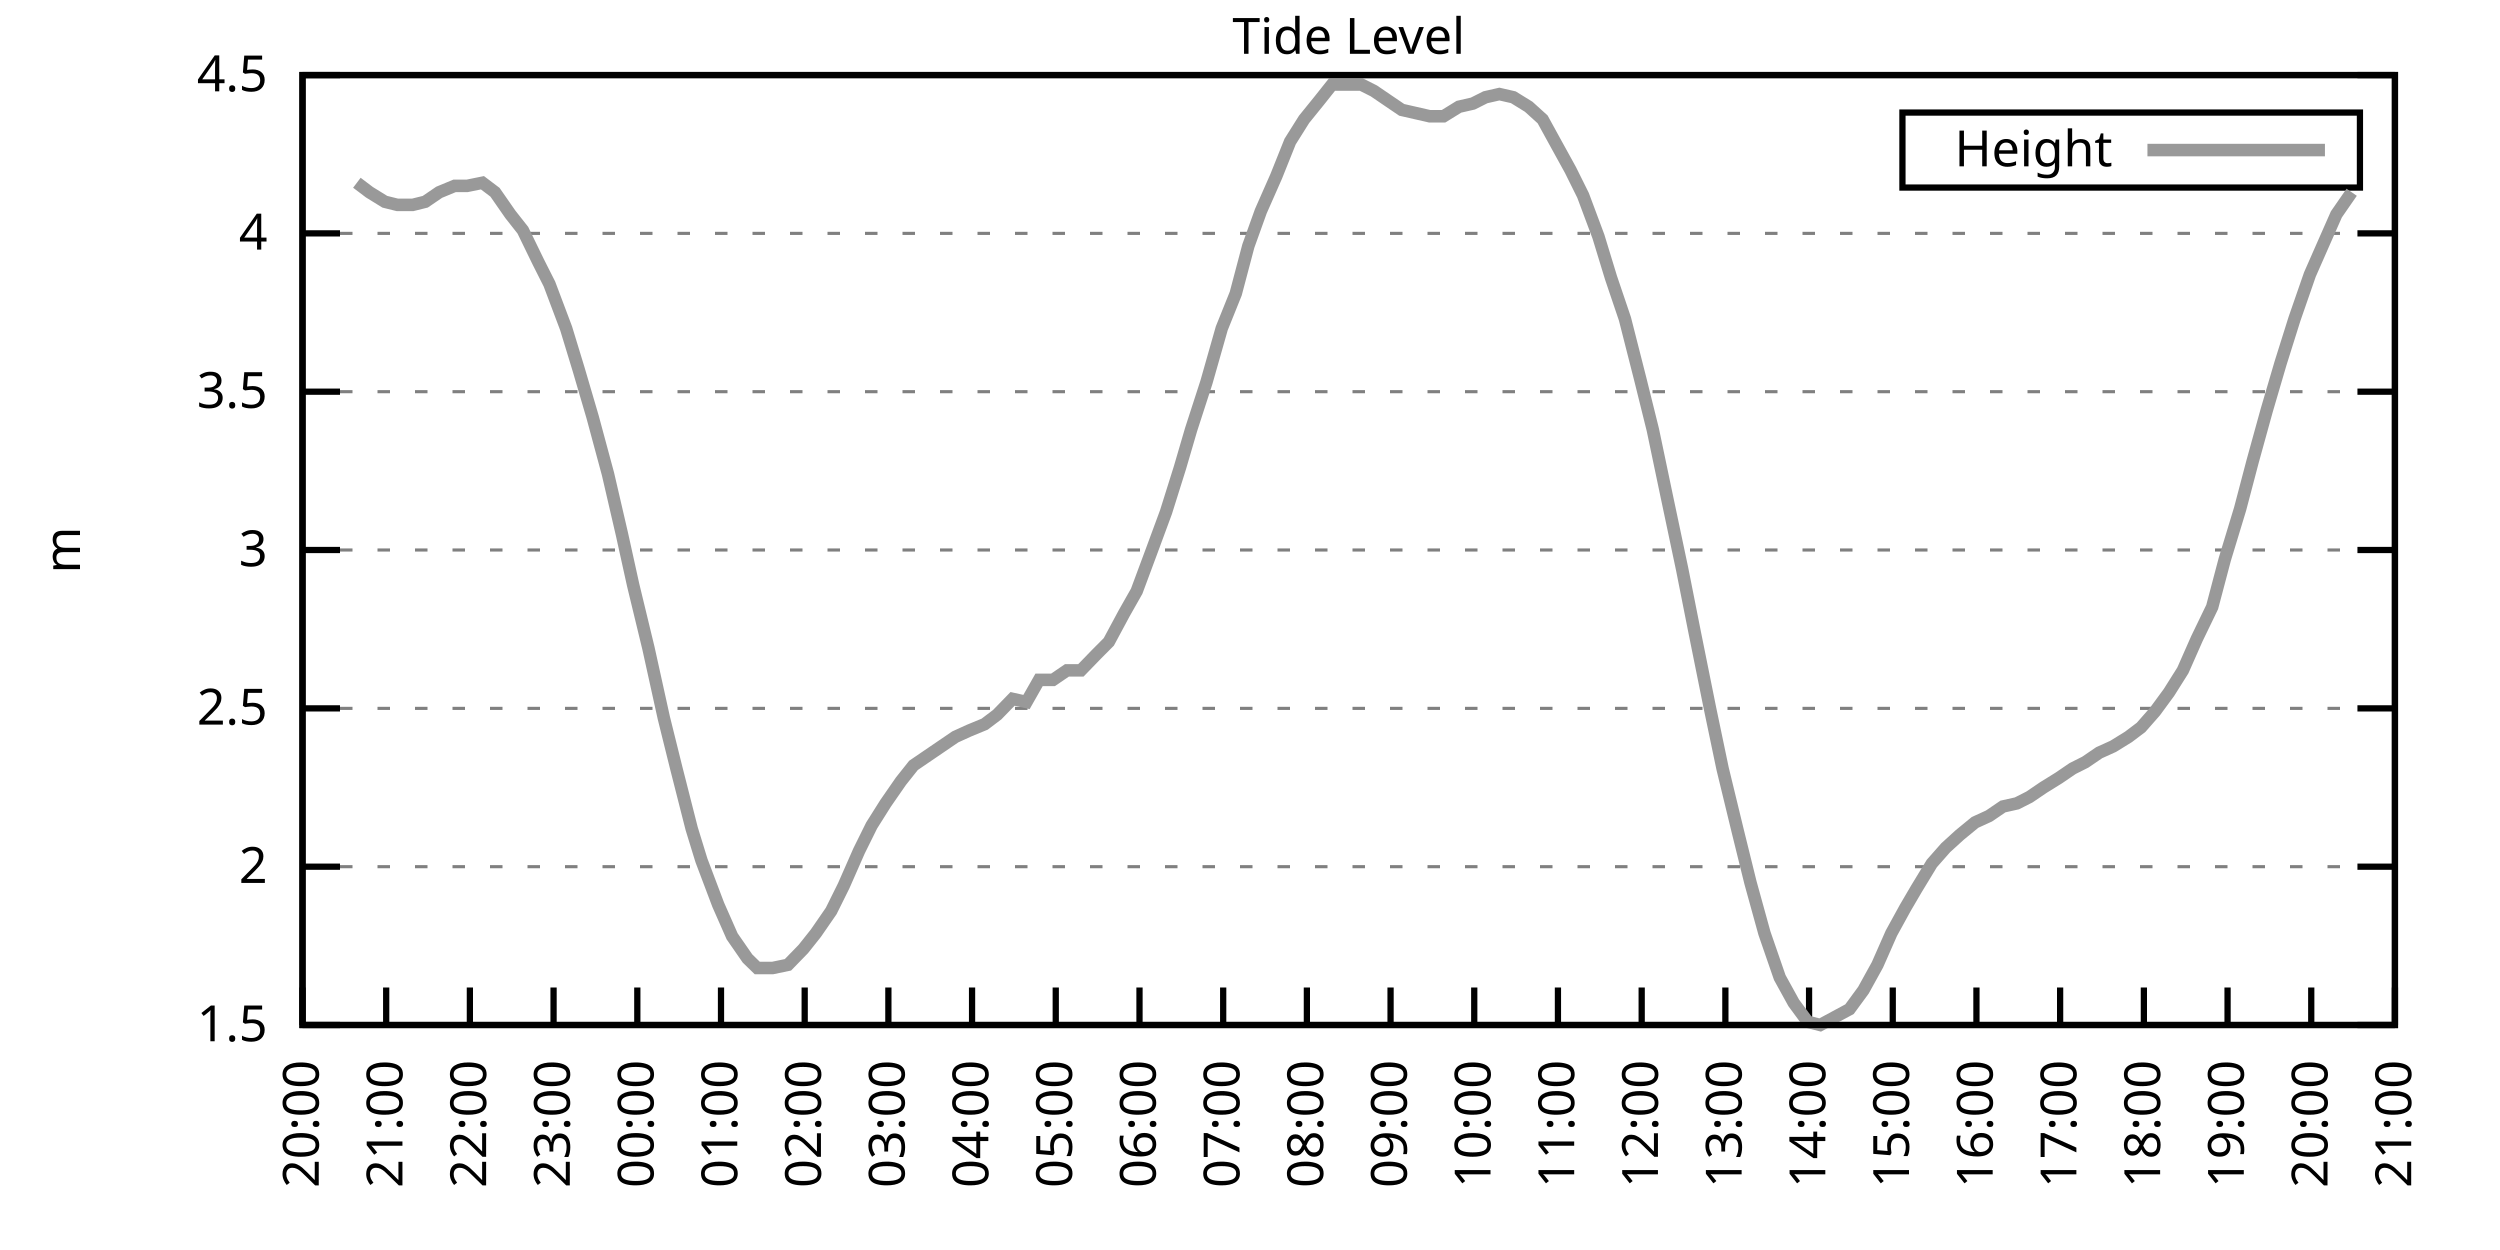
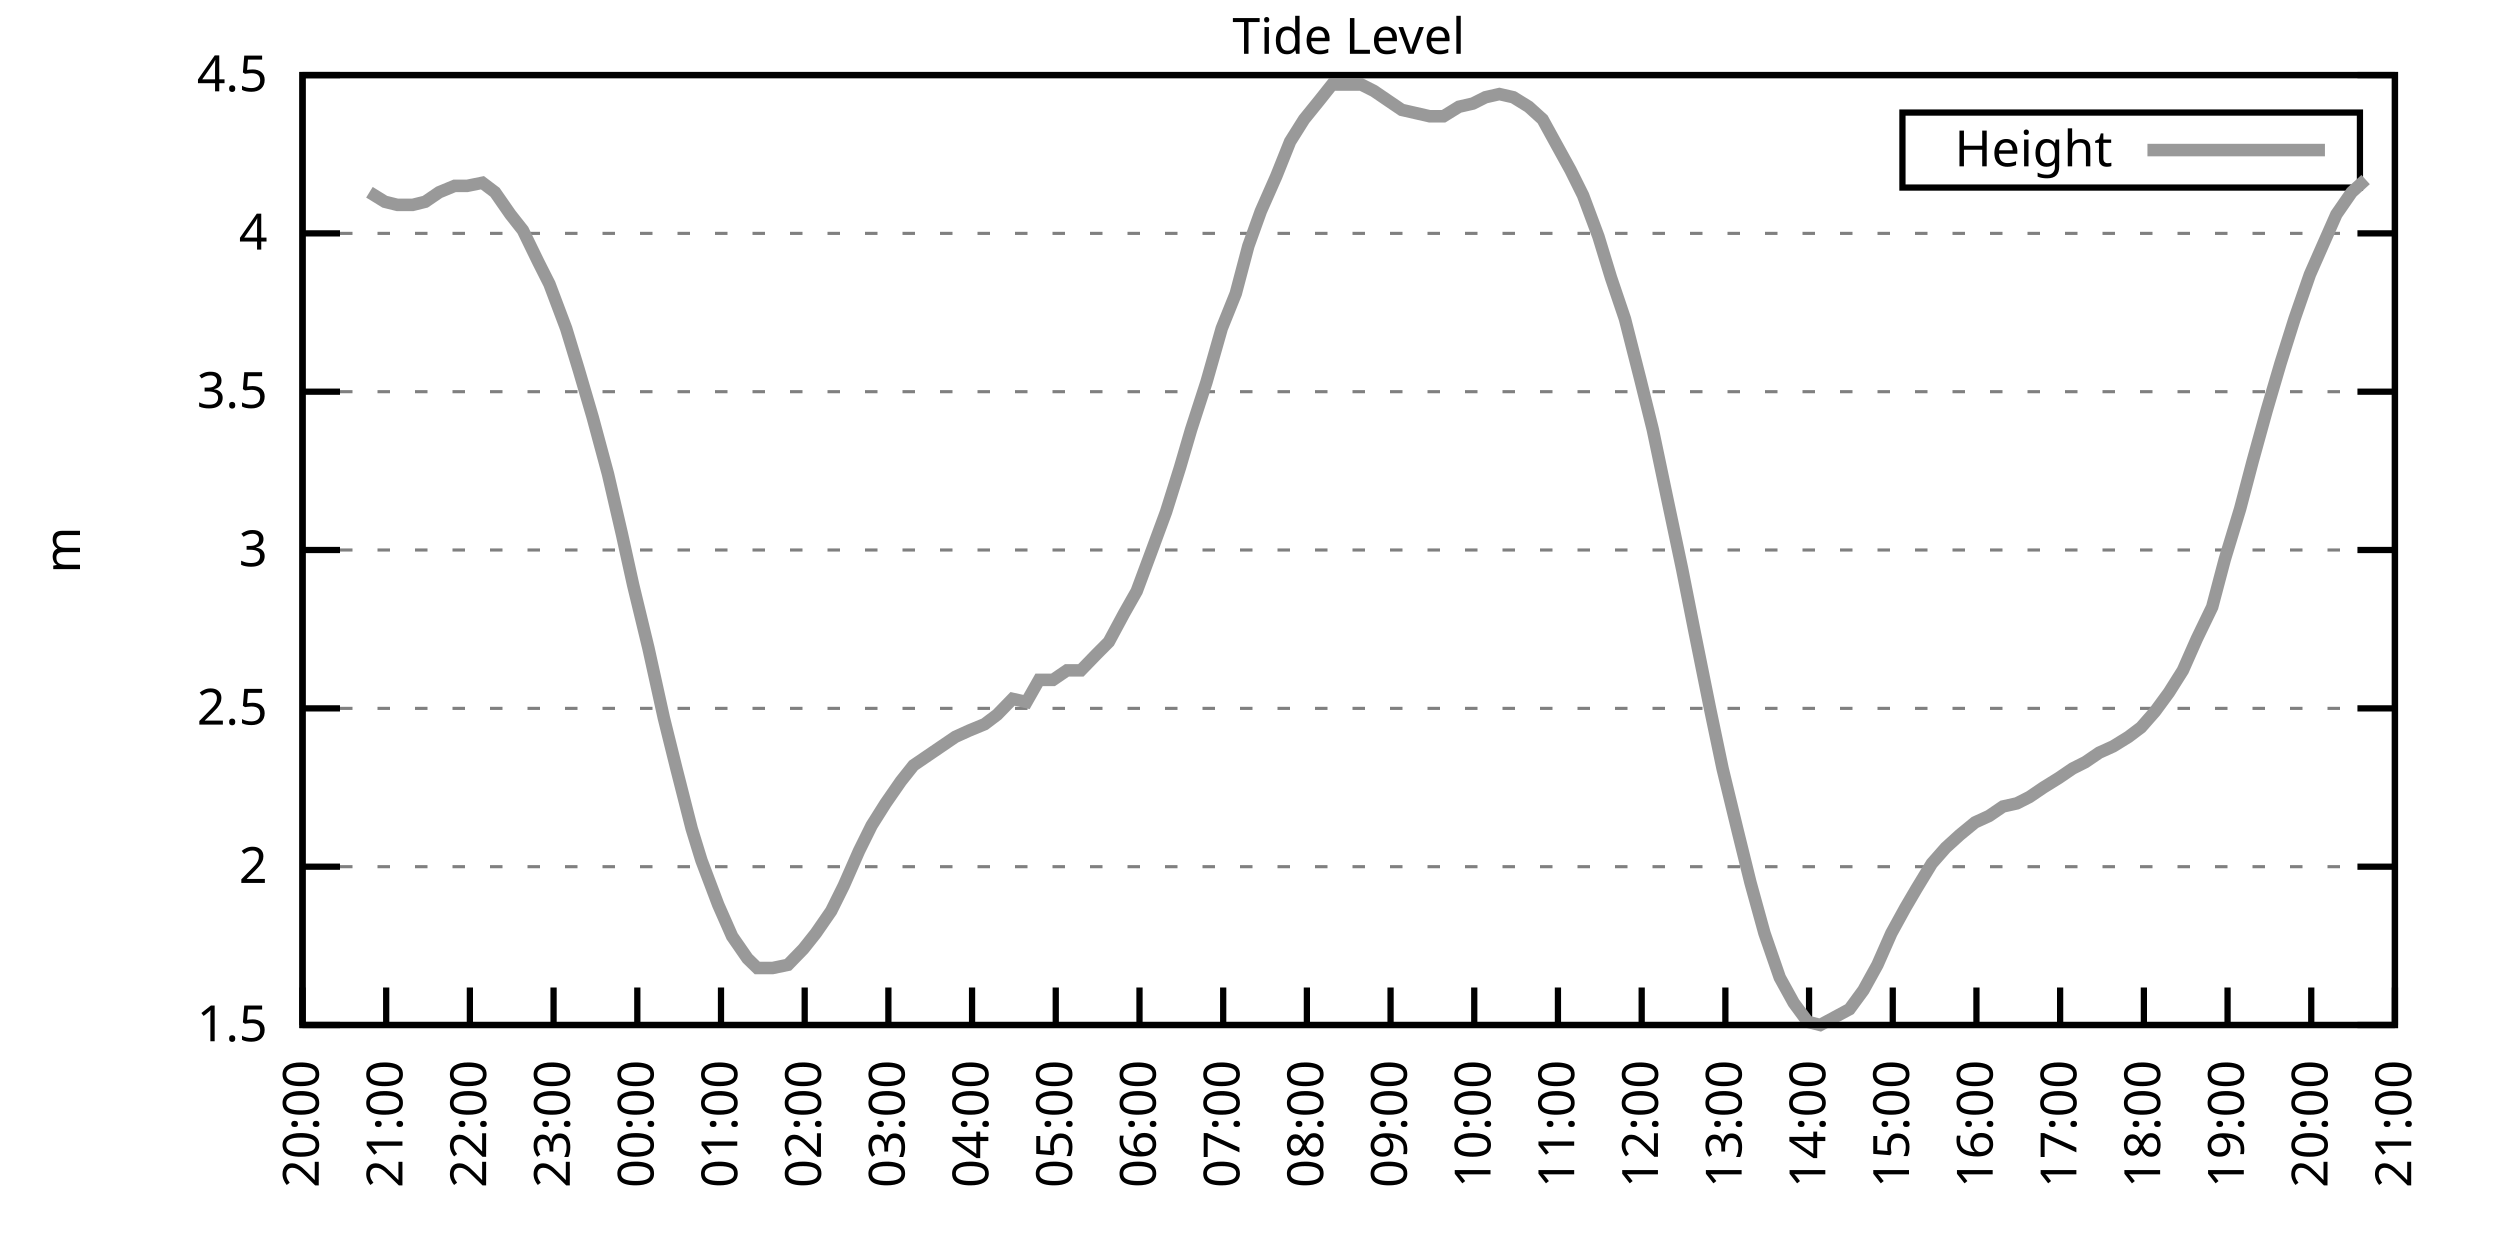
<svg xmlns="http://www.w3.org/2000/svg" xmlns:xlink="http://www.w3.org/1999/xlink" width="400" height="200" viewBox="0 0 400 200">
  <g id="gnuplot_canvas">
    <rect x="0" y="0" width="400" height="200" fill="none" />
    <defs>
      <circle id="gpDot" r="0.5" stroke-width="0.5" stroke="currentColor" />
      <path id="gpPt0" stroke-width="0.333" stroke="currentColor" d="M-1,0 h2 M0,-1 v2" />
      <path id="gpPt1" stroke-width="0.333" stroke="currentColor" d="M-1,-1 L1,1 M1,-1 L-1,1" />
      <path id="gpPt2" stroke-width="0.333" stroke="currentColor" d="M-1,0 L1,0 M0,-1 L0,1 M-1,-1 L1,1 M-1,1 L1,-1" />
      <rect id="gpPt3" stroke-width="0.333" stroke="currentColor" x="-1" y="-1" width="2" height="2" />
      <rect id="gpPt4" stroke-width="0.333" stroke="currentColor" fill="currentColor" x="-1" y="-1" width="2" height="2" />
      <circle id="gpPt5" stroke-width="0.333" stroke="currentColor" cx="0" cy="0" r="1" />
      <use xlink:href="#gpPt5" id="gpPt6" fill="currentColor" stroke="none" />
      <path id="gpPt7" stroke-width="0.333" stroke="currentColor" d="M0,-1.33 L-1.33,0.67 L1.33,0.67 z" />
      <use xlink:href="#gpPt7" id="gpPt8" fill="currentColor" stroke="none" />
      <use xlink:href="#gpPt7" id="gpPt9" stroke="currentColor" transform="rotate(180)" />
      <use xlink:href="#gpPt9" id="gpPt10" fill="currentColor" stroke="none" />
      <use xlink:href="#gpPt3" id="gpPt11" stroke="currentColor" transform="rotate(45)" />
      <use xlink:href="#gpPt11" id="gpPt12" fill="currentColor" stroke="none" />
      <path id="gpPt13" stroke-width="0.333" stroke="currentColor" d="M0,1.330 L1.265,0.411 L0.782,-1.067 L-0.782,-1.076 L-1.265,0.411 z" />
      <use xlink:href="#gpPt13" id="gpPt14" fill="currentColor" stroke="none" />
      <filter id="textbox" filterUnits="objectBoundingBox" x="0" y="0" height="1" width="1">
        <feFlood flood-color="white" flood-opacity="1" result="bgnd" />
        <feComposite in="SourceGraphic" in2="bgnd" operator="atop" />
      </filter>
      <filter id="greybox" filterUnits="objectBoundingBox" x="0" y="0" height="1" width="1">
        <feFlood flood-color="lightgrey" flood-opacity="1" result="grey" />
        <feComposite in="SourceGraphic" in2="grey" operator="atop" />
      </filter>
    </defs>
    <g fill="none" color="white" stroke="currentColor" stroke-width="1.00" stroke-linecap="butt" stroke-linejoin="miter">
</g>
    <g fill="none" color="black" stroke="currentColor" stroke-width="1.00" stroke-linecap="butt" stroke-linejoin="miter">
      <g stroke="none" shape-rendering="crispEdges">
        <polygon fill="rgb(255, 255, 255)" points="48.40,164.00 383.18,164.00 383.18,12.02 48.40,12.02 " />
      </g>
    </g>
    <g fill="none" color="black" stroke="currentColor" stroke-width="1.00" stroke-linecap="butt" stroke-linejoin="miter">
</g>
    <g fill="none" color="black" stroke="black" stroke-width="0.50" stroke-linecap="butt" stroke-linejoin="miter">
</g>
    <g fill="none" color="gray" stroke="currentColor" stroke-width="0.50" stroke-linecap="butt" stroke-linejoin="miter">
      <path stroke="gray" stroke-dasharray="2,4" class="gridline" d="M48.40,164.00 L383.19,164.00  " />
    </g>
    <g fill="none" color="gray" stroke="gray" stroke-width="1.00" stroke-linecap="butt" stroke-linejoin="miter">
</g>
    <g fill="none" color="black" stroke="currentColor" stroke-width="1.00" stroke-linecap="butt" stroke-linejoin="miter">
      <path stroke="black" d="M48.40,164.00 L54.40,164.00 M383.19,164.00 L377.19,164.00  " />
      <g transform="translate(42.80,166.60)" stroke="none" fill="black" font-family="Sans" font-size="8.00" text-anchor="end">
        <text>
          <tspan font-family="Sans"> 1.5</tspan>
        </text>
      </g>
    </g>
    <g fill="none" color="black" stroke="currentColor" stroke-width="1.00" stroke-linecap="butt" stroke-linejoin="miter">
</g>
    <g fill="none" color="black" stroke="black" stroke-width="0.50" stroke-linecap="butt" stroke-linejoin="miter">
</g>
    <g fill="none" color="gray" stroke="currentColor" stroke-width="0.50" stroke-linecap="butt" stroke-linejoin="miter">
      <path stroke="gray" stroke-dasharray="2,4" class="gridline" d="M48.40,138.67 L383.19,138.67  " />
    </g>
    <g fill="none" color="gray" stroke="gray" stroke-width="1.00" stroke-linecap="butt" stroke-linejoin="miter">
</g>
    <g fill="none" color="black" stroke="currentColor" stroke-width="1.00" stroke-linecap="butt" stroke-linejoin="miter">
      <path stroke="black" d="M48.40,138.67 L54.40,138.67 M383.19,138.67 L377.19,138.67  " />
      <g transform="translate(42.80,141.27)" stroke="none" fill="black" font-family="Sans" font-size="8.00" text-anchor="end">
        <text>
          <tspan font-family="Sans"> 2</tspan>
        </text>
      </g>
    </g>
    <g fill="none" color="black" stroke="currentColor" stroke-width="1.00" stroke-linecap="butt" stroke-linejoin="miter">
</g>
    <g fill="none" color="black" stroke="black" stroke-width="0.50" stroke-linecap="butt" stroke-linejoin="miter">
</g>
    <g fill="none" color="gray" stroke="currentColor" stroke-width="0.50" stroke-linecap="butt" stroke-linejoin="miter">
      <path stroke="gray" stroke-dasharray="2,4" class="gridline" d="M48.40,113.34 L383.19,113.34  " />
    </g>
    <g fill="none" color="gray" stroke="gray" stroke-width="1.00" stroke-linecap="butt" stroke-linejoin="miter">
</g>
    <g fill="none" color="black" stroke="currentColor" stroke-width="1.00" stroke-linecap="butt" stroke-linejoin="miter">
      <path stroke="black" d="M48.40,113.34 L54.40,113.34 M383.19,113.34 L377.19,113.34  " />
      <g transform="translate(42.80,115.94)" stroke="none" fill="black" font-family="Sans" font-size="8.00" text-anchor="end">
        <text>
          <tspan font-family="Sans"> 2.5</tspan>
        </text>
      </g>
    </g>
    <g fill="none" color="black" stroke="currentColor" stroke-width="1.00" stroke-linecap="butt" stroke-linejoin="miter">
</g>
    <g fill="none" color="black" stroke="black" stroke-width="0.50" stroke-linecap="butt" stroke-linejoin="miter">
</g>
    <g fill="none" color="gray" stroke="currentColor" stroke-width="0.50" stroke-linecap="butt" stroke-linejoin="miter">
      <path stroke="gray" stroke-dasharray="2,4" class="gridline" d="M48.40,88.00 L383.19,88.00  " />
    </g>
    <g fill="none" color="gray" stroke="gray" stroke-width="1.00" stroke-linecap="butt" stroke-linejoin="miter">
</g>
    <g fill="none" color="black" stroke="currentColor" stroke-width="1.00" stroke-linecap="butt" stroke-linejoin="miter">
      <path stroke="black" d="M48.40,88.00 L54.40,88.00 M383.19,88.00 L377.19,88.00  " />
      <g transform="translate(42.80,90.60)" stroke="none" fill="black" font-family="Sans" font-size="8.00" text-anchor="end">
        <text>
          <tspan font-family="Sans"> 3</tspan>
        </text>
      </g>
    </g>
    <g fill="none" color="black" stroke="currentColor" stroke-width="1.00" stroke-linecap="butt" stroke-linejoin="miter">
</g>
    <g fill="none" color="black" stroke="black" stroke-width="0.50" stroke-linecap="butt" stroke-linejoin="miter">
</g>
    <g fill="none" color="gray" stroke="currentColor" stroke-width="0.50" stroke-linecap="butt" stroke-linejoin="miter">
      <path stroke="gray" stroke-dasharray="2,4" class="gridline" d="M48.40,62.67 L383.19,62.67  " />
    </g>
    <g fill="none" color="gray" stroke="gray" stroke-width="1.00" stroke-linecap="butt" stroke-linejoin="miter">
</g>
    <g fill="none" color="black" stroke="currentColor" stroke-width="1.00" stroke-linecap="butt" stroke-linejoin="miter">
      <path stroke="black" d="M48.40,62.67 L54.40,62.67 M383.19,62.67 L377.19,62.67  " />
      <g transform="translate(42.80,65.27)" stroke="none" fill="black" font-family="Sans" font-size="8.00" text-anchor="end">
        <text>
          <tspan font-family="Sans"> 3.5</tspan>
        </text>
      </g>
    </g>
    <g fill="none" color="black" stroke="currentColor" stroke-width="1.00" stroke-linecap="butt" stroke-linejoin="miter">
</g>
    <g fill="none" color="black" stroke="black" stroke-width="0.50" stroke-linecap="butt" stroke-linejoin="miter">
</g>
    <g fill="none" color="gray" stroke="currentColor" stroke-width="0.50" stroke-linecap="butt" stroke-linejoin="miter">
      <path stroke="gray" stroke-dasharray="2,4" class="gridline" d="M48.40,37.34 L383.19,37.34  " />
    </g>
    <g fill="none" color="gray" stroke="gray" stroke-width="1.00" stroke-linecap="butt" stroke-linejoin="miter">
</g>
    <g fill="none" color="black" stroke="currentColor" stroke-width="1.00" stroke-linecap="butt" stroke-linejoin="miter">
      <path stroke="black" d="M48.40,37.34 L54.40,37.34 M383.19,37.34 L377.19,37.34  " />
      <g transform="translate(42.80,39.94)" stroke="none" fill="black" font-family="Sans" font-size="8.00" text-anchor="end">
        <text>
          <tspan font-family="Sans"> 4</tspan>
        </text>
      </g>
    </g>
    <g fill="none" color="black" stroke="currentColor" stroke-width="1.00" stroke-linecap="butt" stroke-linejoin="miter">
</g>
    <g fill="none" color="black" stroke="black" stroke-width="0.50" stroke-linecap="butt" stroke-linejoin="miter">
</g>
    <g fill="none" color="gray" stroke="currentColor" stroke-width="0.50" stroke-linecap="butt" stroke-linejoin="miter">
      <path stroke="gray" stroke-dasharray="2,4" class="gridline" d="M48.40,12.01 L383.19,12.01  " />
    </g>
    <g fill="none" color="gray" stroke="gray" stroke-width="1.00" stroke-linecap="butt" stroke-linejoin="miter">
</g>
    <g fill="none" color="black" stroke="currentColor" stroke-width="1.00" stroke-linecap="butt" stroke-linejoin="miter">
      <path stroke="black" d="M48.40,12.01 L54.40,12.01 M383.19,12.01 L377.19,12.01  " />
      <g transform="translate(42.80,14.61)" stroke="none" fill="black" font-family="Sans" font-size="8.00" text-anchor="end">
        <text>
          <tspan font-family="Sans"> 4.5</tspan>
        </text>
      </g>
    </g>
    <g fill="none" color="black" stroke="currentColor" stroke-width="1.00" stroke-linecap="butt" stroke-linejoin="miter">
      <path stroke="black" d="M48.40,164.00 L48.40,158.00  " />
      <g transform="translate(51.00,169.60) rotate(270.00)" stroke="none" fill="black" font-family="Sans" font-size="8.00" text-anchor="end">
        <text>
          <tspan font-family="Sans">20:00</tspan>
        </text>
      </g>
    </g>
    <g fill="none" color="black" stroke="currentColor" stroke-width="1.00" stroke-linecap="butt" stroke-linejoin="miter">
      <path stroke="black" d="M61.79,164.00 L61.79,158.00  " />
      <g transform="translate(64.39,169.60) rotate(270.00)" stroke="none" fill="black" font-family="Sans" font-size="8.00" text-anchor="end">
        <text>
          <tspan font-family="Sans">21:00</tspan>
        </text>
      </g>
    </g>
    <g fill="none" color="black" stroke="currentColor" stroke-width="1.00" stroke-linecap="butt" stroke-linejoin="miter">
      <path stroke="black" d="M75.18,164.00 L75.18,158.00  " />
      <g transform="translate(77.78,169.60) rotate(270.00)" stroke="none" fill="black" font-family="Sans" font-size="8.00" text-anchor="end">
        <text>
          <tspan font-family="Sans">22:00</tspan>
        </text>
      </g>
    </g>
    <g fill="none" color="black" stroke="currentColor" stroke-width="1.00" stroke-linecap="butt" stroke-linejoin="miter">
      <path stroke="black" d="M88.57,164.00 L88.57,158.00  " />
      <g transform="translate(91.17,169.60) rotate(270.00)" stroke="none" fill="black" font-family="Sans" font-size="8.00" text-anchor="end">
        <text>
          <tspan font-family="Sans">23:00</tspan>
        </text>
      </g>
    </g>
    <g fill="none" color="black" stroke="currentColor" stroke-width="1.00" stroke-linecap="butt" stroke-linejoin="miter">
      <path stroke="black" d="M101.97,164.00 L101.97,158.00  " />
      <g transform="translate(104.57,169.60) rotate(270.00)" stroke="none" fill="black" font-family="Sans" font-size="8.00" text-anchor="end">
        <text>
          <tspan font-family="Sans">00:00</tspan>
        </text>
      </g>
    </g>
    <g fill="none" color="black" stroke="currentColor" stroke-width="1.00" stroke-linecap="butt" stroke-linejoin="miter">
      <path stroke="black" d="M115.36,164.00 L115.36,158.00  " />
      <g transform="translate(117.96,169.60) rotate(270.00)" stroke="none" fill="black" font-family="Sans" font-size="8.00" text-anchor="end">
        <text>
          <tspan font-family="Sans">01:00</tspan>
        </text>
      </g>
    </g>
    <g fill="none" color="black" stroke="currentColor" stroke-width="1.00" stroke-linecap="butt" stroke-linejoin="miter">
      <path stroke="black" d="M128.75,164.00 L128.75,158.00  " />
      <g transform="translate(131.35,169.60) rotate(270.00)" stroke="none" fill="black" font-family="Sans" font-size="8.00" text-anchor="end">
        <text>
          <tspan font-family="Sans">02:00</tspan>
        </text>
      </g>
    </g>
    <g fill="none" color="black" stroke="currentColor" stroke-width="1.00" stroke-linecap="butt" stroke-linejoin="miter">
      <path stroke="black" d="M142.14,164.00 L142.14,158.00  " />
      <g transform="translate(144.74,169.60) rotate(270.00)" stroke="none" fill="black" font-family="Sans" font-size="8.00" text-anchor="end">
        <text>
          <tspan font-family="Sans">03:00</tspan>
        </text>
      </g>
    </g>
    <g fill="none" color="black" stroke="currentColor" stroke-width="1.00" stroke-linecap="butt" stroke-linejoin="miter">
      <path stroke="black" d="M155.53,164.00 L155.53,158.00  " />
      <g transform="translate(158.13,169.60) rotate(270.00)" stroke="none" fill="black" font-family="Sans" font-size="8.00" text-anchor="end">
        <text>
          <tspan font-family="Sans">04:00</tspan>
        </text>
      </g>
    </g>
    <g fill="none" color="black" stroke="currentColor" stroke-width="1.00" stroke-linecap="butt" stroke-linejoin="miter">
      <path stroke="black" d="M168.92,164.00 L168.92,158.00  " />
      <g transform="translate(171.52,169.60) rotate(270.00)" stroke="none" fill="black" font-family="Sans" font-size="8.00" text-anchor="end">
        <text>
          <tspan font-family="Sans">05:00</tspan>
        </text>
      </g>
    </g>
    <g fill="none" color="black" stroke="currentColor" stroke-width="1.00" stroke-linecap="butt" stroke-linejoin="miter">
      <path stroke="black" d="M182.32,164.00 L182.32,158.00  " />
      <g transform="translate(184.92,169.60) rotate(270.00)" stroke="none" fill="black" font-family="Sans" font-size="8.00" text-anchor="end">
        <text>
          <tspan font-family="Sans">06:00</tspan>
        </text>
      </g>
    </g>
    <g fill="none" color="black" stroke="currentColor" stroke-width="1.00" stroke-linecap="butt" stroke-linejoin="miter">
      <path stroke="black" d="M195.71,164.00 L195.71,158.00  " />
      <g transform="translate(198.31,169.60) rotate(270.00)" stroke="none" fill="black" font-family="Sans" font-size="8.00" text-anchor="end">
        <text>
          <tspan font-family="Sans">07:00</tspan>
        </text>
      </g>
    </g>
    <g fill="none" color="black" stroke="currentColor" stroke-width="1.00" stroke-linecap="butt" stroke-linejoin="miter">
      <path stroke="black" d="M209.10,164.00 L209.10,158.00  " />
      <g transform="translate(211.70,169.60) rotate(270.00)" stroke="none" fill="black" font-family="Sans" font-size="8.00" text-anchor="end">
        <text>
          <tspan font-family="Sans">08:00</tspan>
        </text>
      </g>
    </g>
    <g fill="none" color="black" stroke="currentColor" stroke-width="1.00" stroke-linecap="butt" stroke-linejoin="miter">
      <path stroke="black" d="M222.49,164.00 L222.49,158.00  " />
      <g transform="translate(225.09,169.60) rotate(270.00)" stroke="none" fill="black" font-family="Sans" font-size="8.00" text-anchor="end">
        <text>
          <tspan font-family="Sans">09:00</tspan>
        </text>
      </g>
    </g>
    <g fill="none" color="black" stroke="currentColor" stroke-width="1.00" stroke-linecap="butt" stroke-linejoin="miter">
      <path stroke="black" d="M235.88,164.00 L235.88,158.00  " />
      <g transform="translate(238.48,169.60) rotate(270.00)" stroke="none" fill="black" font-family="Sans" font-size="8.00" text-anchor="end">
        <text>
          <tspan font-family="Sans">10:00</tspan>
        </text>
      </g>
    </g>
    <g fill="none" color="black" stroke="currentColor" stroke-width="1.00" stroke-linecap="butt" stroke-linejoin="miter">
      <path stroke="black" d="M249.27,164.00 L249.27,158.00  " />
      <g transform="translate(251.87,169.60) rotate(270.00)" stroke="none" fill="black" font-family="Sans" font-size="8.00" text-anchor="end">
        <text>
          <tspan font-family="Sans">11:00</tspan>
        </text>
      </g>
    </g>
    <g fill="none" color="black" stroke="currentColor" stroke-width="1.00" stroke-linecap="butt" stroke-linejoin="miter">
      <path stroke="black" d="M262.67,164.00 L262.67,158.00  " />
      <g transform="translate(265.27,169.60) rotate(270.00)" stroke="none" fill="black" font-family="Sans" font-size="8.00" text-anchor="end">
        <text>
          <tspan font-family="Sans">12:00</tspan>
        </text>
      </g>
    </g>
    <g fill="none" color="black" stroke="currentColor" stroke-width="1.00" stroke-linecap="butt" stroke-linejoin="miter">
      <path stroke="black" d="M276.06,164.00 L276.06,158.00  " />
      <g transform="translate(278.66,169.60) rotate(270.00)" stroke="none" fill="black" font-family="Sans" font-size="8.00" text-anchor="end">
        <text>
          <tspan font-family="Sans">13:00</tspan>
        </text>
      </g>
    </g>
    <g fill="none" color="black" stroke="currentColor" stroke-width="1.00" stroke-linecap="butt" stroke-linejoin="miter">
      <path stroke="black" d="M289.45,164.00 L289.45,158.00  " />
      <g transform="translate(292.05,169.60) rotate(270.00)" stroke="none" fill="black" font-family="Sans" font-size="8.00" text-anchor="end">
        <text>
          <tspan font-family="Sans">14:00</tspan>
        </text>
      </g>
    </g>
    <g fill="none" color="black" stroke="currentColor" stroke-width="1.00" stroke-linecap="butt" stroke-linejoin="miter">
      <path stroke="black" d="M302.84,164.00 L302.84,158.00  " />
      <g transform="translate(305.44,169.60) rotate(270.00)" stroke="none" fill="black" font-family="Sans" font-size="8.00" text-anchor="end">
        <text>
          <tspan font-family="Sans">15:00</tspan>
        </text>
      </g>
    </g>
    <g fill="none" color="black" stroke="currentColor" stroke-width="1.00" stroke-linecap="butt" stroke-linejoin="miter">
      <path stroke="black" d="M316.23,164.00 L316.23,158.00  " />
      <g transform="translate(318.83,169.60) rotate(270.00)" stroke="none" fill="black" font-family="Sans" font-size="8.00" text-anchor="end">
        <text>
          <tspan font-family="Sans">16:00</tspan>
        </text>
      </g>
    </g>
    <g fill="none" color="black" stroke="currentColor" stroke-width="1.00" stroke-linecap="butt" stroke-linejoin="miter">
      <path stroke="black" d="M329.62,164.00 L329.62,158.00  " />
      <g transform="translate(332.22,169.60) rotate(270.00)" stroke="none" fill="black" font-family="Sans" font-size="8.00" text-anchor="end">
        <text>
          <tspan font-family="Sans">17:00</tspan>
        </text>
      </g>
    </g>
    <g fill="none" color="black" stroke="currentColor" stroke-width="1.00" stroke-linecap="butt" stroke-linejoin="miter">
      <path stroke="black" d="M343.02,164.00 L343.02,158.00  " />
      <g transform="translate(345.62,169.60) rotate(270.00)" stroke="none" fill="black" font-family="Sans" font-size="8.00" text-anchor="end">
        <text>
          <tspan font-family="Sans">18:00</tspan>
        </text>
      </g>
    </g>
    <g fill="none" color="black" stroke="currentColor" stroke-width="1.00" stroke-linecap="butt" stroke-linejoin="miter">
      <path stroke="black" d="M356.41,164.00 L356.41,158.00  " />
      <g transform="translate(359.01,169.60) rotate(270.00)" stroke="none" fill="black" font-family="Sans" font-size="8.00" text-anchor="end">
        <text>
          <tspan font-family="Sans">19:00</tspan>
        </text>
      </g>
    </g>
    <g fill="none" color="black" stroke="currentColor" stroke-width="1.00" stroke-linecap="butt" stroke-linejoin="miter">
      <path stroke="black" d="M369.80,164.00 L369.80,158.00  " />
      <g transform="translate(372.40,169.60) rotate(270.00)" stroke="none" fill="black" font-family="Sans" font-size="8.00" text-anchor="end">
        <text>
          <tspan font-family="Sans">20:00</tspan>
        </text>
      </g>
    </g>
    <g fill="none" color="black" stroke="currentColor" stroke-width="1.00" stroke-linecap="butt" stroke-linejoin="miter">
      <path stroke="black" d="M383.19,164.00 L383.19,158.00  " />
      <g transform="translate(385.79,169.60) rotate(270.00)" stroke="none" fill="black" font-family="Sans" font-size="8.00" text-anchor="end">
        <text>
          <tspan font-family="Sans">21:00</tspan>
        </text>
      </g>
    </g>
    <g fill="none" color="black" stroke="currentColor" stroke-width="1.00" stroke-linecap="butt" stroke-linejoin="miter">
</g>
    <g fill="none" color="black" stroke="currentColor" stroke-width="1.00" stroke-linecap="butt" stroke-linejoin="miter">
      <path stroke="black" d="M48.40,12.01 L48.40,164.00 L383.19,164.00 L383.19,12.01 L48.40,12.01 Z  " />
    </g>
    <g fill="none" color="black" stroke="currentColor" stroke-width="1.00" stroke-linecap="butt" stroke-linejoin="miter">
</g>
    <g fill="none" color="black" stroke="currentColor" stroke-width="1.00" stroke-linecap="butt" stroke-linejoin="miter">
      <path stroke="black" d="M304.39,30.01 L304.39,18.01 L377.59,18.01 L377.59,30.01 L304.39,30.01 Z  " />
    </g>
    <g id="Tide_level_plot_1">
      <g fill="none" color="white" stroke="black" stroke-width="2.00" stroke-linecap="butt" stroke-linejoin="miter">
</g>
      <g fill="none" color="black" stroke="currentColor" stroke-width="2.00" stroke-linecap="butt" stroke-linejoin="miter">
        <g transform="translate(337.99,26.61)" stroke="none" fill="black" font-family="Sans" font-size="8.00" text-anchor="end">
          <text>
            <tspan font-family="Sans">Height</tspan>
          </text>
        </g>
      </g>
      <g fill="none" color="black" stroke="currentColor" stroke-width="2.00" stroke-linecap="butt" stroke-linejoin="miter">
-         <path stroke="rgb(153, 153, 153)" d="M343.59,24.01 L371.99,24.01 M57.10,29.24 L59.11,30.76 L61.57,32.28 L63.58,32.78 L66.03,32.78 L68.04,32.28   L70.27,30.76 L72.73,29.74 L74.74,29.74 L77.19,29.24 L79.20,30.76 L81.66,34.30 L83.66,36.84 L86.12,41.90   L87.91,45.45 L90.58,52.54 L92.59,59.13 L94.82,66.73 L97.28,75.85 L99.51,85.47 L101.30,93.58 L103.75,103.71   L106.21,114.86 L108.22,122.96 L110.67,132.59 L112.23,137.66 L114.91,144.75 L117.14,149.81 L119.60,153.36 L121.16,154.88   L123.62,154.88 L126.07,154.37 L128.53,151.84 L130.54,149.31 L132.99,145.76 L135.00,141.71 L137.45,136.14 L139.46,132.08   L141.69,128.54 L144.15,124.99 L146.16,122.46 L148.39,120.94 L150.62,119.42 L152.85,117.90 L155.09,116.88 L157.54,115.87   L159.55,114.35 L162.01,111.82 L164.24,112.32 L166.25,108.78 L168.48,108.78 L170.71,107.26 L172.94,107.26 L175.40,104.72   L177.41,102.70 L179.86,98.14 L181.87,94.59 L184.32,88.00 L186.56,81.93 L188.79,74.83 L190.57,68.75 L193.03,61.15   L195.48,52.54 L197.72,46.97 L199.73,39.37 L201.73,33.80 L204.19,28.22 L206.42,22.65 L208.65,19.10 L211.11,16.06   L213.12,13.53 L215.57,13.53 L217.80,13.53 L219.81,14.54 L222.04,16.06 L224.28,17.58 L226.51,18.09 L228.74,18.60   L230.97,18.60 L233.43,17.08 L235.66,16.57 L237.67,15.56 L239.90,15.05 L242.13,15.56 L244.59,17.08 L246.82,19.10   L249.05,23.16 L251.28,27.21 L253.29,31.26 L255.75,37.85 L257.76,44.43 L259.99,51.02 L262.44,60.65 L264.45,68.75   L266.68,79.39 L269.14,91.04 L271.15,101.18 L273.60,113.34 L275.61,122.96 L278.07,133.10 L280.07,141.20 L282.31,149.31   L284.76,156.40 L286.99,160.45 L289.23,163.49 L291.23,164.00 L295.92,161.47 L298.15,158.43 L300.39,154.37 L302.62,149.31   L304.85,145.25 L306.63,142.21 L309.09,138.16 L311.32,135.63 L313.55,133.60 L316.01,131.58 L318.24,130.56 L320.47,129.04   L322.70,128.54 L324.71,127.52 L326.95,126.00 L329.40,124.48 L331.63,122.96 L333.64,121.95 L335.87,120.43 L338.10,119.42   L340.56,117.90 L342.57,116.38 L344.80,113.84 L347.03,110.80 L349.26,107.26 L351.50,102.19 L353.95,97.12 L355.96,89.52   L358.42,81.42 L360.42,73.82 L362.66,65.71 L364.89,58.11 L367.12,51.02 L369.58,43.93 L371.81,38.86 L373.82,34.30   L376.27,30.76  " />
+         <path stroke="rgb(153, 153, 153)" d="M343.59,24.01 L371.99,24.01 M59.11,30.76 L61.57,32.28 L63.58,32.78 L66.03,32.78 L68.04,32.28 L70.27,30.76   L72.73,29.74 L74.74,29.74 L77.19,29.24 L79.20,30.76 L81.66,34.30 L83.66,36.84 L86.12,41.90 L87.91,45.45   L90.58,52.54 L92.59,59.13 L94.82,66.73 L97.28,75.85 L99.51,85.47 L101.30,93.58 L103.75,103.71 L106.21,114.86   L108.22,122.96 L110.67,132.59 L112.23,137.66 L114.91,144.75 L117.14,149.81 L119.60,153.36 L121.16,154.88 L123.62,154.88   L126.07,154.37 L128.53,151.84 L130.54,149.31 L132.99,145.76 L135.00,141.71 L137.45,136.14 L139.46,132.08 L141.69,128.54   L144.15,124.99 L146.16,122.46 L148.39,120.94 L150.62,119.42 L152.85,117.90 L155.09,116.88 L157.54,115.87 L159.55,114.35   L162.01,111.82 L164.24,112.32 L166.25,108.78 L168.48,108.78 L170.71,107.26 L172.94,107.26 L175.40,104.72 L177.41,102.70   L179.86,98.14 L181.87,94.59 L184.32,88.00 L186.56,81.93 L188.79,74.83 L190.57,68.75 L193.03,61.15 L195.48,52.54   L197.72,46.97 L199.73,39.37 L201.73,33.80 L204.19,28.22 L206.42,22.65 L208.65,19.10 L211.11,16.06 L213.12,13.53   L215.57,13.53 L217.80,13.53 L219.81,14.54 L222.04,16.06 L224.28,17.58 L226.51,18.09 L228.74,18.60 L230.97,18.60   L233.43,17.08 L235.66,16.57 L237.67,15.56 L239.90,15.05 L242.13,15.56 L244.59,17.08 L246.82,19.10 L249.05,23.16   L251.28,27.21 L253.29,31.26 L255.75,37.85 L257.76,44.43 L259.99,51.02 L262.44,60.65 L264.45,68.75 L266.68,79.39   L269.14,91.04 L271.15,101.18 L273.60,113.34 L275.61,122.96 L278.07,133.10 L280.07,141.20 L282.31,149.31 L284.76,156.40   L286.99,160.45 L289.23,163.49 L291.23,164.00 L295.92,161.47 L298.15,158.43 L300.39,154.37 L302.62,149.31 L304.85,145.25   L306.63,142.21 L309.09,138.16 L311.32,135.63 L313.55,133.60 L316.01,131.58 L318.24,130.56 L320.47,129.04 L322.70,128.54   L324.71,127.52 L326.95,126.00 L329.40,124.48 L331.63,122.96 L333.64,121.95 L335.87,120.43 L338.10,119.42 L340.56,117.90   L342.57,116.38 L344.80,113.84 L347.03,110.80 L349.26,107.26 L351.50,102.19 L353.95,97.12 L355.96,89.52 L358.42,81.42   L360.42,73.82 L362.66,65.71 L364.89,58.11 L367.12,51.02 L369.58,43.93 L371.81,38.86 L373.82,34.30 L376.27,30.76   L378.50,28.73  " />
      </g>
    </g>
    <g fill="none" color="black" stroke="currentColor" stroke-width="2.00" stroke-linecap="butt" stroke-linejoin="miter">
</g>
    <g fill="none" color="black" stroke="black" stroke-width="1.00" stroke-linecap="butt" stroke-linejoin="miter">
</g>
    <g fill="none" color="black" stroke="currentColor" stroke-width="1.00" stroke-linecap="butt" stroke-linejoin="miter">
      <path stroke="black" d="M48.40,12.01 L48.40,164.00 L383.19,164.00 L383.19,12.01 L48.40,12.01 Z  " />
      <g transform="translate(12.80,88.01) rotate(270.00)" stroke="none" fill="black" font-family="Sans" font-size="8.00" text-anchor="middle">
        <text>
          <tspan font-family="Sans">m</tspan>
        </text>
      </g>
    </g>
    <g fill="none" color="black" stroke="currentColor" stroke-width="1.00" stroke-linecap="butt" stroke-linejoin="miter">
</g>
    <g fill="none" color="black" stroke="currentColor" stroke-width="1.00" stroke-linecap="butt" stroke-linejoin="miter">
      <g transform="translate(215.79,8.61)" stroke="none" fill="black" font-family="Sans" font-size="8.00" text-anchor="middle">
        <text>
          <tspan font-family="Sans">Tide Level</tspan>
        </text>
      </g>
    </g>
    <g fill="none" color="black" stroke="currentColor" stroke-width="1.00" stroke-linecap="butt" stroke-linejoin="miter">
</g>
  </g>
</svg>
